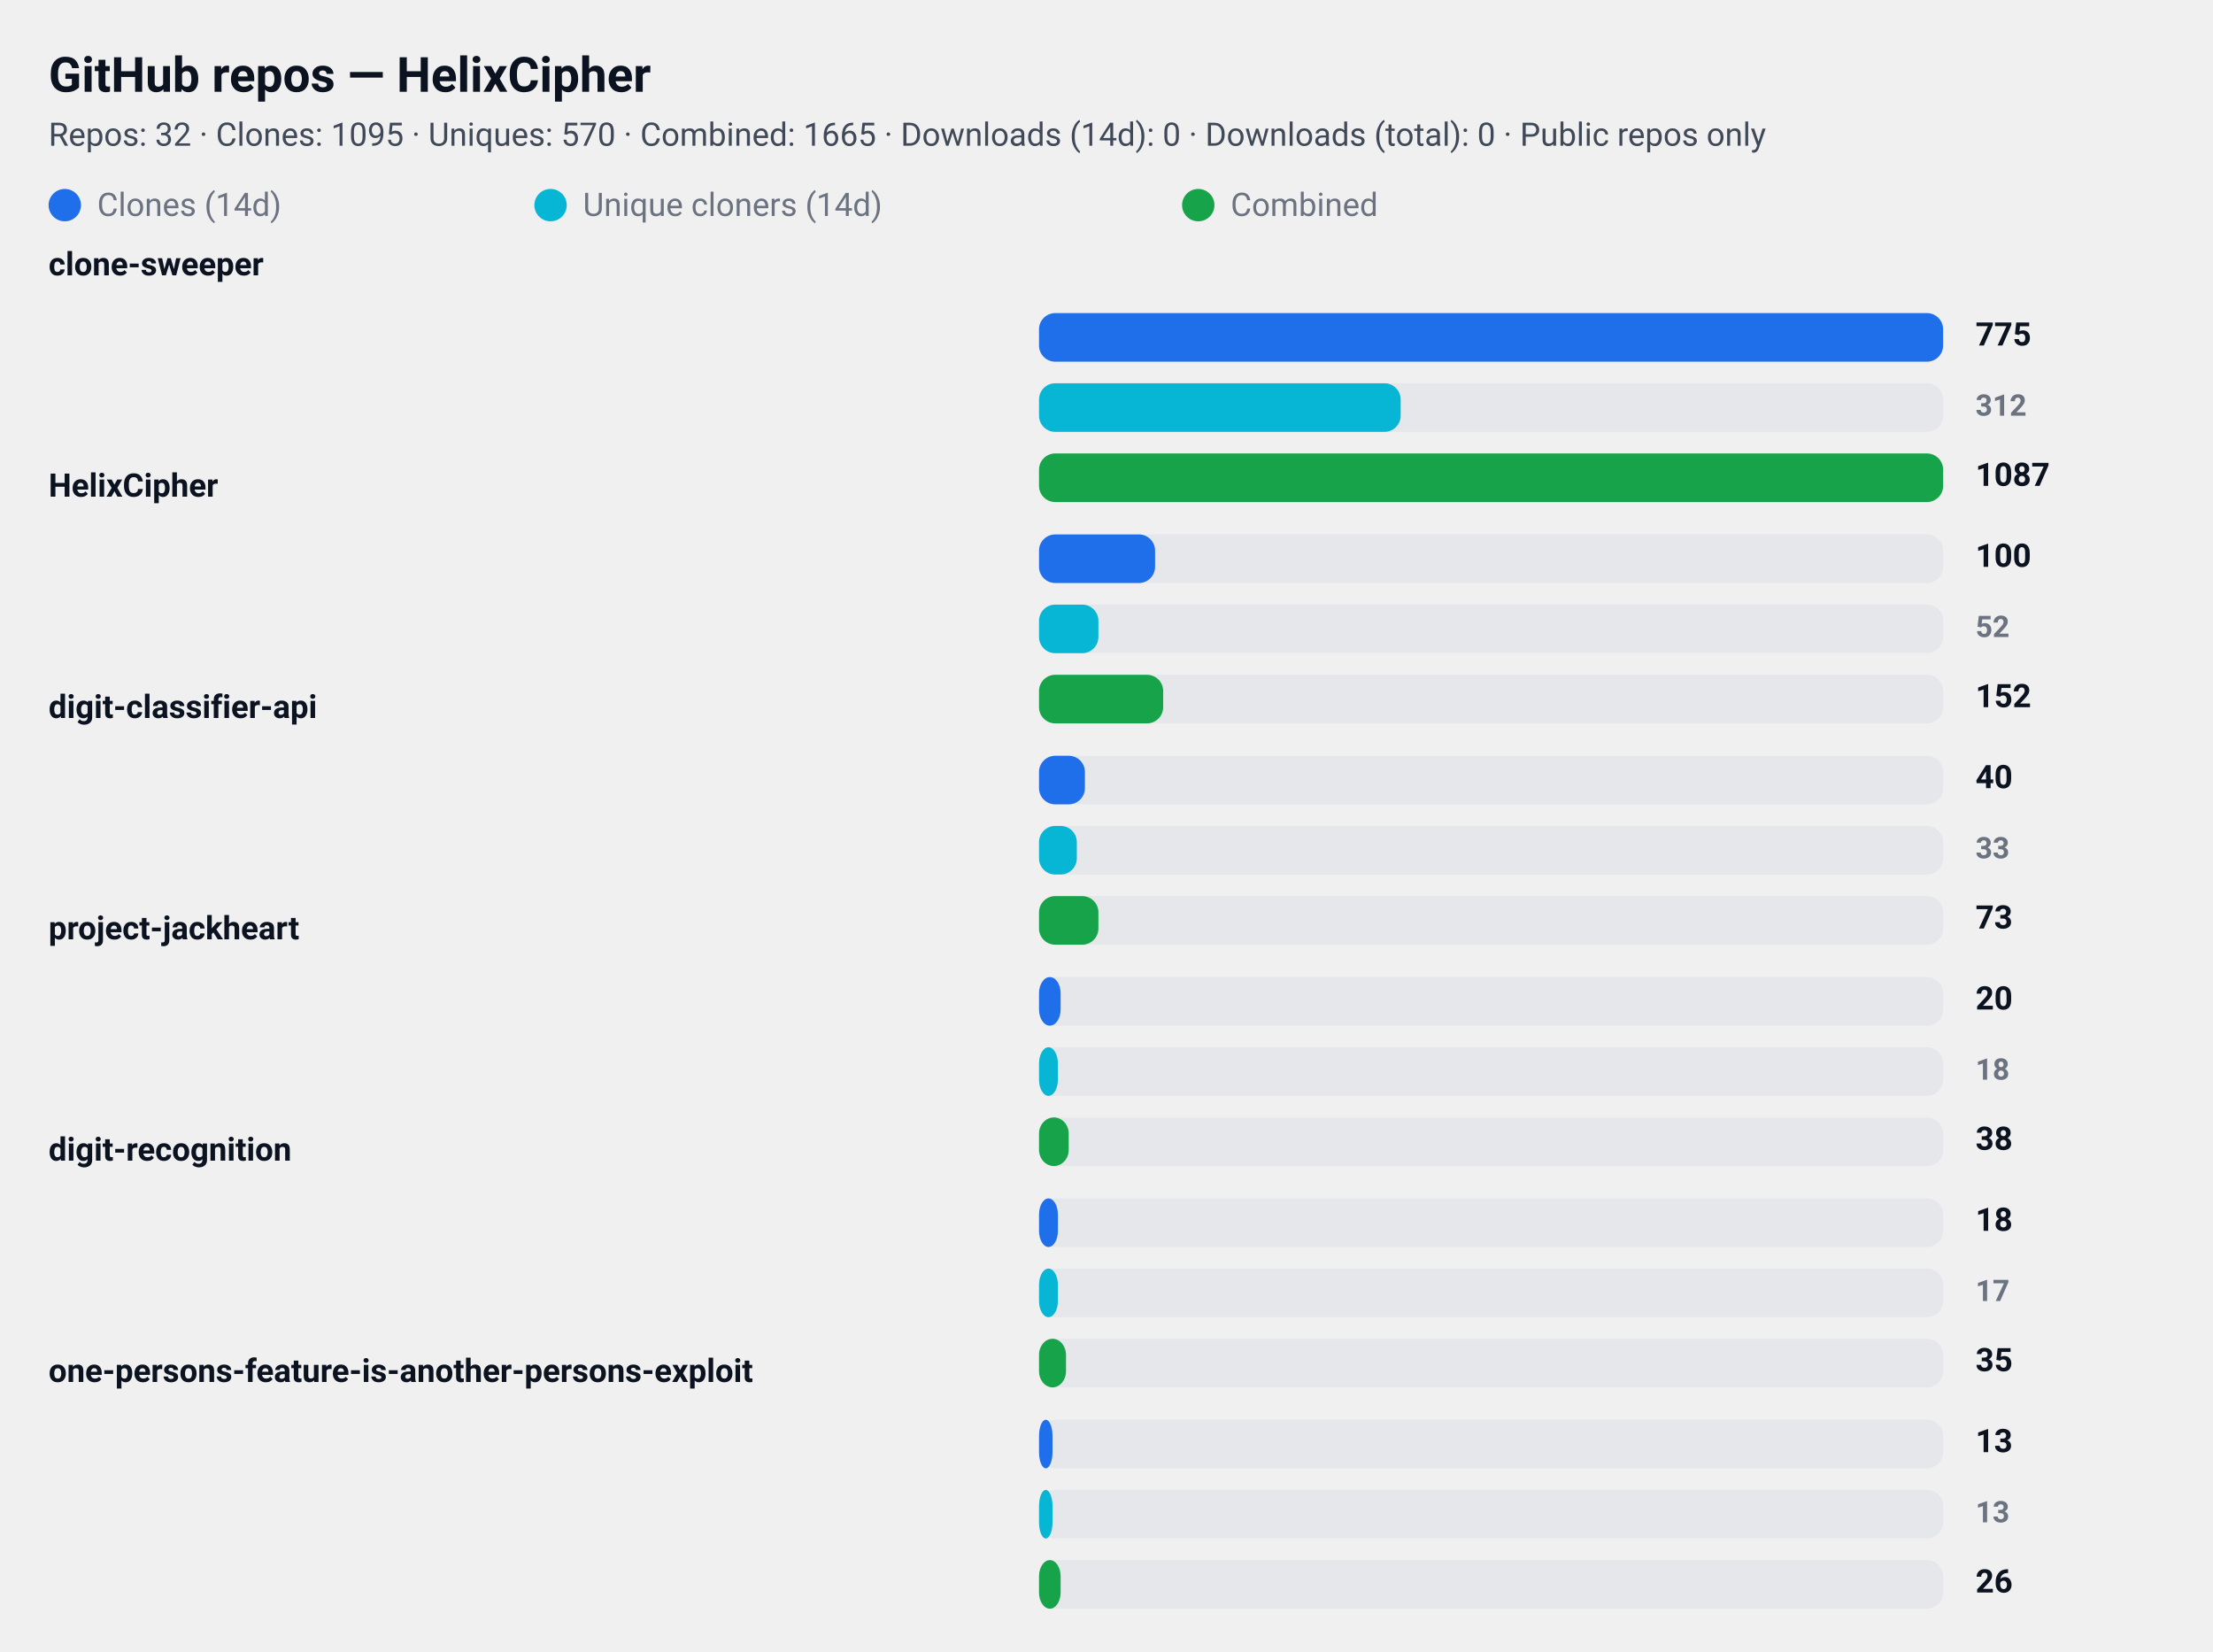
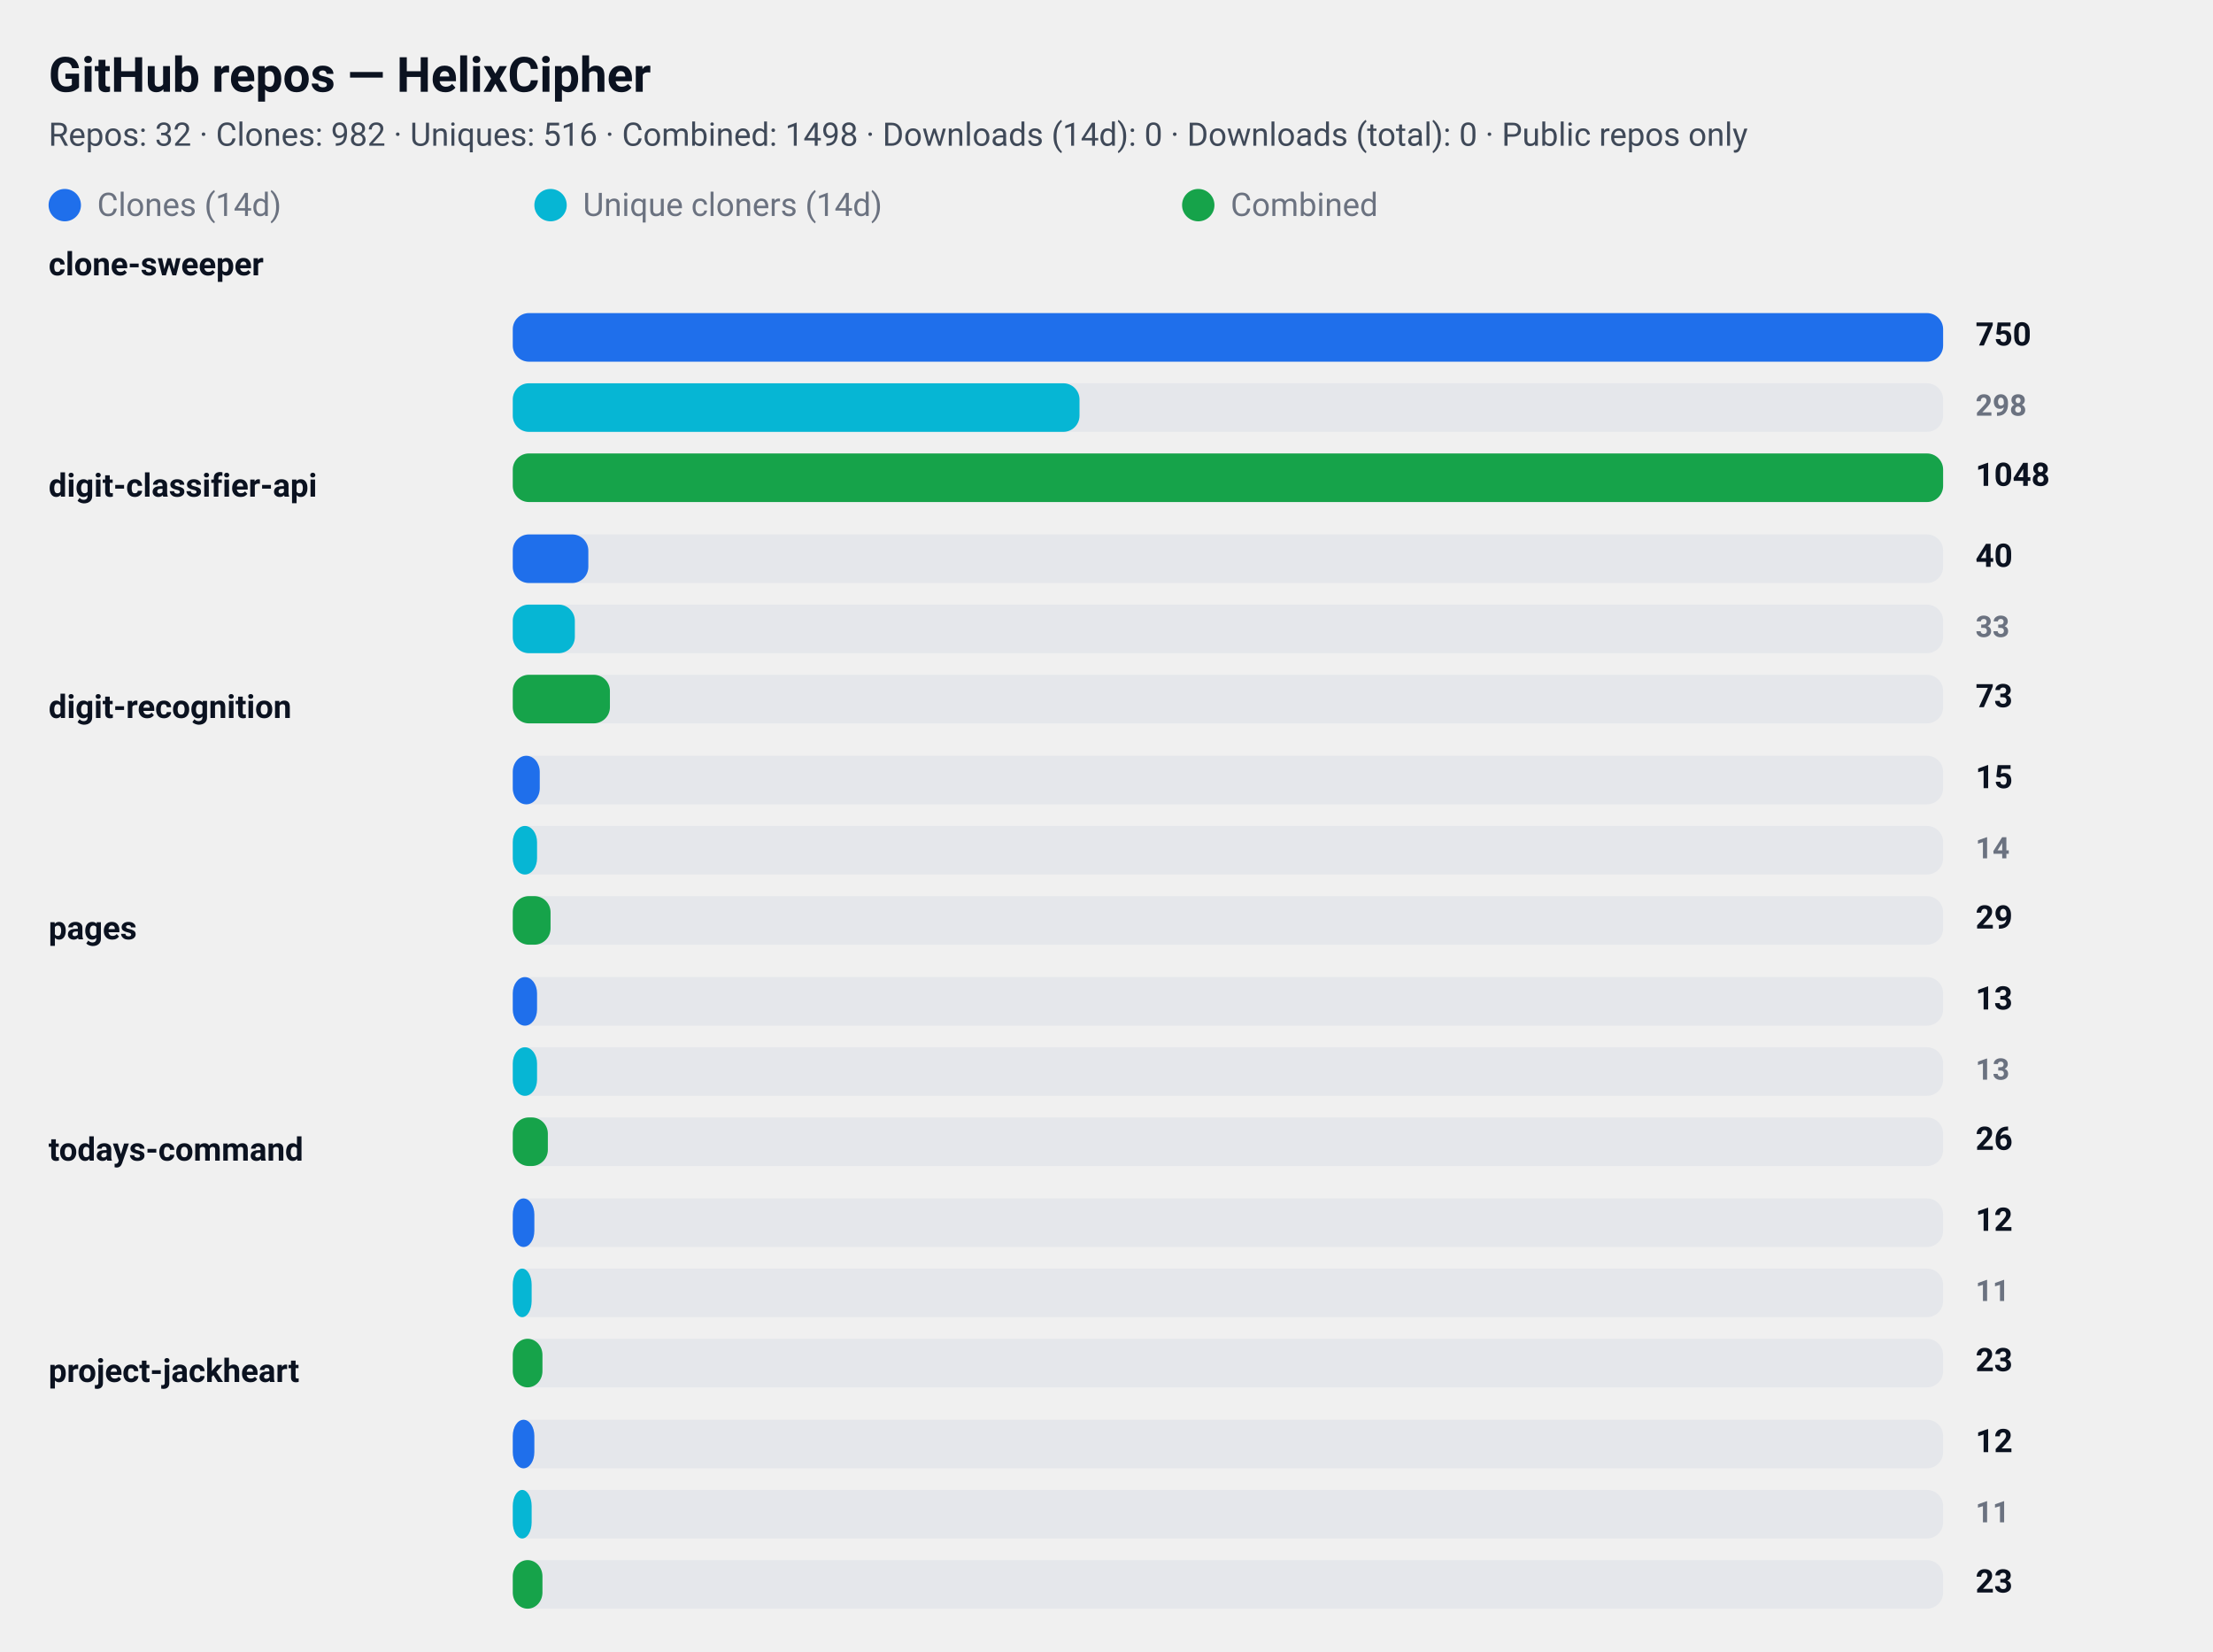
<svg xmlns="http://www.w3.org/2000/svg" width="820" height="612" viewBox="0 0 820 612" role="img" aria-label="GitHub repository clone statistics">
  <style>
  .card  { font-family: "Segoe UI", Roboto, "Helvetica Neue", Arial, sans-serif; }
  .title { font-weight: 700; font-size: 18px; fill: #0b1220; }
  .meta  { font-weight: 400; font-size: 12px; fill: #374151; opacity: 0.95; }
  .label { font-weight: 600; font-size: 12px; fill: #0b1220; }
  .count { font-weight: 700; font-size: 12px; fill: #0b1220; text-anchor: start; }
  .count-small { font-weight: 600; font-size: 11px; fill:#6b7280; text-anchor: start; }
  .muted { font-size:12px; fill:#6b7280; }

  .bar-clone { fill: #1f6feb; rx:6; }
  .bar-uniq  { fill: #06b6d4; rx:6; }
  .bar-comb  { fill: #16a34a; rx:6; }

  .bar-bg { fill: #e5e7eb; rx:6; }
  @media (prefers-color-scheme: dark) {
    .title, .meta, .label, .count, .count-small, .muted { fill: #ffffff; }
    .meta, .count-small { opacity: 0.9; }
  }
</style>
  <rect x="0" y="0" width="820" height="612" rx="12" fill="transparent" />
  <text x="18" y="34" class="title card">GitHub repos — HelixCipher</text>
-   <text x="18" y="54" class="meta card">Repos: 32 · Clones: 1095 · Uniques: 570 · Combined: 1665 · Downloads (14d): 0 · Downloads (total): 0 · Public repos only</text>
+   <text x="18" y="54" class="meta card">Repos: 32 · Clones: 982 · Uniques: 516 · Combined: 1498 · Downloads (14d): 0 · Downloads (total): 0 · Public repos only</text>
  <g id="legend">
    <rect x="18" y="70" width="12" height="12" class="bar-clone" />
    <text x="36" y="80" class="muted card">Clones (14d)</text>
    <rect x="198" y="70" width="12" height="12" class="bar-uniq" />
    <text x="216" y="80" class="muted card">Unique cloners (14d)</text>
    <rect x="438" y="70" width="12" height="12" class="bar-comb" />
    <text x="456" y="80" class="muted card">Combined</text>
  </g>
  <text x="18" y="102" class="label card">clone-sweeper</text>
-   <rect x="385" y="116" width="335" height="18" class="bar-bg" />
-   <rect x="385" y="116" width="335" height="18" class="bar-clone" />
-   <text x="732" y="128" class="count card">775</text>
-   <rect x="385" y="142" width="335" height="18" class="bar-bg" />
-   <rect x="385" y="142" width="134" height="18" class="bar-uniq" />
-   <text x="732" y="154" class="count-small card">312</text>
-   <rect x="385" y="168" width="335" height="18" class="bar-bg" />
-   <rect x="385" y="168" width="335" height="18" class="bar-comb" />
-   <text x="732" y="180" class="count card">1087</text>
-   <text x="18" y="184" class="label card">HelixCipher</text>
-   <rect x="385" y="198" width="335" height="18" class="bar-bg" />
-   <rect x="385" y="198" width="43" height="18" class="bar-clone" />
-   <text x="732" y="210" class="count card">100</text>
-   <rect x="385" y="224" width="335" height="18" class="bar-bg" />
-   <rect x="385" y="224" width="22" height="18" class="bar-uniq" />
-   <text x="732" y="236" class="count-small card">52</text>
-   <rect x="385" y="250" width="335" height="18" class="bar-bg" />
-   <rect x="385" y="250" width="46" height="18" class="bar-comb" />
-   <text x="732" y="262" class="count card">152</text>
-   <text x="18" y="266" class="label card">digit-classifier-api</text>
-   <rect x="385" y="280" width="335" height="18" class="bar-bg" />
-   <rect x="385" y="280" width="17" height="18" class="bar-clone" />
-   <text x="732" y="292" class="count card">40</text>
-   <rect x="385" y="306" width="335" height="18" class="bar-bg" />
-   <rect x="385" y="306" width="14" height="18" class="bar-uniq" />
-   <text x="732" y="318" class="count-small card">33</text>
-   <rect x="385" y="332" width="335" height="18" class="bar-bg" />
-   <rect x="385" y="332" width="22" height="18" class="bar-comb" />
-   <text x="732" y="344" class="count card">73</text>
-   <text x="18" y="348" class="label card">project-jackheart</text>
-   <rect x="385" y="362" width="335" height="18" class="bar-bg" />
-   <rect x="385" y="362" width="8" height="18" class="bar-clone" />
-   <text x="732" y="374" class="count card">20</text>
-   <rect x="385" y="388" width="335" height="18" class="bar-bg" />
-   <rect x="385" y="388" width="7" height="18" class="bar-uniq" />
-   <text x="732" y="400" class="count-small card">18</text>
-   <rect x="385" y="414" width="335" height="18" class="bar-bg" />
-   <rect x="385" y="414" width="11" height="18" class="bar-comb" />
-   <text x="732" y="426" class="count card">38</text>
-   <text x="18" y="430" class="label card">digit-recognition</text>
-   <rect x="385" y="444" width="335" height="18" class="bar-bg" />
-   <rect x="385" y="444" width="7" height="18" class="bar-clone" />
-   <text x="732" y="456" class="count card">18</text>
-   <rect x="385" y="470" width="335" height="18" class="bar-bg" />
-   <rect x="385" y="470" width="7" height="18" class="bar-uniq" />
-   <text x="732" y="482" class="count-small card">17</text>
-   <rect x="385" y="496" width="335" height="18" class="bar-bg" />
-   <rect x="385" y="496" width="10" height="18" class="bar-comb" />
-   <text x="732" y="508" class="count card">35</text>
-   <text x="18" y="512" class="label card">one-persons-feature-is-another-persons-exploit</text>
-   <rect x="385" y="526" width="335" height="18" class="bar-bg" />
-   <rect x="385" y="526" width="5" height="18" class="bar-clone" />
-   <text x="732" y="538" class="count card">13</text>
-   <rect x="385" y="552" width="335" height="18" class="bar-bg" />
-   <rect x="385" y="552" width="5" height="18" class="bar-uniq" />
-   <text x="732" y="564" class="count-small card">13</text>
-   <rect x="385" y="578" width="335" height="18" class="bar-bg" />
-   <rect x="385" y="578" width="8" height="18" class="bar-comb" />
-   <text x="732" y="590" class="count card">26</text>
+   <rect x="190" y="116" width="530" height="18" class="bar-bg" />
+   <rect x="190" y="116" width="530" height="18" class="bar-clone" />
+   <text x="732" y="128" class="count card">750</text>
+   <rect x="190" y="142" width="530" height="18" class="bar-bg" />
+   <rect x="190" y="142" width="210" height="18" class="bar-uniq" />
+   <text x="732" y="154" class="count-small card">298</text>
+   <rect x="190" y="168" width="530" height="18" class="bar-bg" />
+   <rect x="190" y="168" width="530" height="18" class="bar-comb" />
+   <text x="732" y="180" class="count card">1048</text>
+   <text x="18" y="184" class="label card">digit-classifier-api</text>
+   <rect x="190" y="198" width="530" height="18" class="bar-bg" />
+   <rect x="190" y="198" width="28" height="18" class="bar-clone" />
+   <text x="732" y="210" class="count card">40</text>
+   <rect x="190" y="224" width="530" height="18" class="bar-bg" />
+   <rect x="190" y="224" width="23" height="18" class="bar-uniq" />
+   <text x="732" y="236" class="count-small card">33</text>
+   <rect x="190" y="250" width="530" height="18" class="bar-bg" />
+   <rect x="190" y="250" width="36" height="18" class="bar-comb" />
+   <text x="732" y="262" class="count card">73</text>
+   <text x="18" y="266" class="label card">digit-recognition</text>
+   <rect x="190" y="280" width="530" height="18" class="bar-bg" />
+   <rect x="190" y="280" width="10" height="18" class="bar-clone" />
+   <text x="732" y="292" class="count card">15</text>
+   <rect x="190" y="306" width="530" height="18" class="bar-bg" />
+   <rect x="190" y="306" width="9" height="18" class="bar-uniq" />
+   <text x="732" y="318" class="count-small card">14</text>
+   <rect x="190" y="332" width="530" height="18" class="bar-bg" />
+   <rect x="190" y="332" width="14" height="18" class="bar-comb" />
+   <text x="732" y="344" class="count card">29</text>
+   <text x="18" y="348" class="label card">pages</text>
+   <rect x="190" y="362" width="530" height="18" class="bar-bg" />
+   <rect x="190" y="362" width="9" height="18" class="bar-clone" />
+   <text x="732" y="374" class="count card">13</text>
+   <rect x="190" y="388" width="530" height="18" class="bar-bg" />
+   <rect x="190" y="388" width="9" height="18" class="bar-uniq" />
+   <text x="732" y="400" class="count-small card">13</text>
+   <rect x="190" y="414" width="530" height="18" class="bar-bg" />
+   <rect x="190" y="414" width="13" height="18" class="bar-comb" />
+   <text x="732" y="426" class="count card">26</text>
+   <text x="18" y="430" class="label card">todays-command</text>
+   <rect x="190" y="444" width="530" height="18" class="bar-bg" />
+   <rect x="190" y="444" width="8" height="18" class="bar-clone" />
+   <text x="732" y="456" class="count card">12</text>
+   <rect x="190" y="470" width="530" height="18" class="bar-bg" />
+   <rect x="190" y="470" width="7" height="18" class="bar-uniq" />
+   <text x="732" y="482" class="count-small card">11</text>
+   <rect x="190" y="496" width="530" height="18" class="bar-bg" />
+   <rect x="190" y="496" width="11" height="18" class="bar-comb" />
+   <text x="732" y="508" class="count card">23</text>
+   <text x="18" y="512" class="label card">project-jackheart</text>
+   <rect x="190" y="526" width="530" height="18" class="bar-bg" />
+   <rect x="190" y="526" width="8" height="18" class="bar-clone" />
+   <text x="732" y="538" class="count card">12</text>
+   <rect x="190" y="552" width="530" height="18" class="bar-bg" />
+   <rect x="190" y="552" width="7" height="18" class="bar-uniq" />
+   <text x="732" y="564" class="count-small card">11</text>
+   <rect x="190" y="578" width="530" height="18" class="bar-bg" />
+   <rect x="190" y="578" width="11" height="18" class="bar-comb" />
+   <text x="732" y="590" class="count card">23</text>
</svg>
